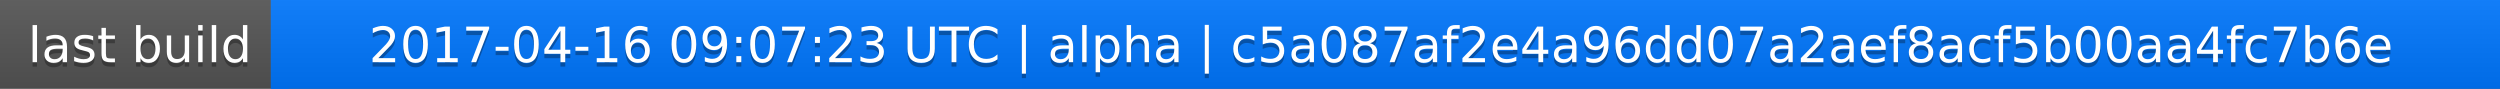
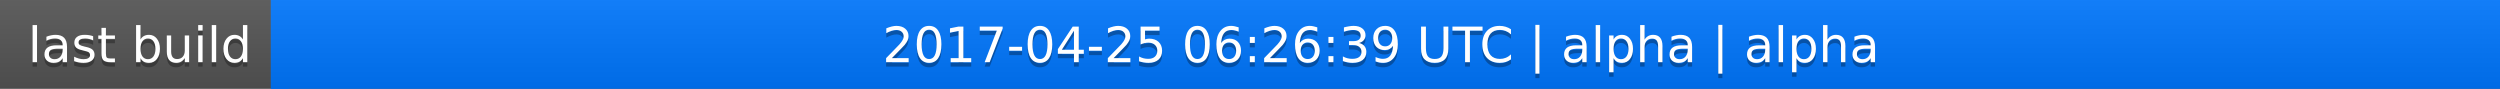
<svg xmlns="http://www.w3.org/2000/svg" width="563" height="20">
  <linearGradient id="a" x2="0" y2="100%">
    <stop offset="0" stop-color="#bbb" stop-opacity=".1" />
    <stop offset="1" stop-opacity=".1" />
  </linearGradient>
  <rect rx="0" width="563" height="20" fill="#555" />
  <rect rx="0" x="61" width="502" height="20" fill="#07f" />
  <path fill="#07f" d="M61 0h4v20h-4z" />
  <rect rx="0" width="563" height="20" fill="url(#a)" />
  <g fill="#fff" text-anchor="middle" font-family="DejaVu Sans,Verdana,Geneva,sans-serif" font-size="11">
    <text x="31.5" y="15" fill="#010101" fill-opacity=".3">last build</text>
    <text x="31.5" y="14">last build</text>
-     <text x="311" y="15" fill="#010101" fill-opacity=".3">2017-04-16 09:07:23 UTC | alpha | c5a087af2e4a96dd07a2aef8acf5b00aa4fc7b6e</text>
-     <text x="311" y="14">2017-04-16 09:07:23 UTC | alpha | c5a087af2e4a96dd07a2aef8acf5b00aa4fc7b6e</text>
+     <text x="311" y="15" fill="#010101" fill-opacity=".3">2017-04-25 06:26:39 UTC | alpha | alpha</text>
+     <text x="311" y="14">2017-04-25 06:26:39 UTC | alpha | alpha</text>
  </g>
</svg>
